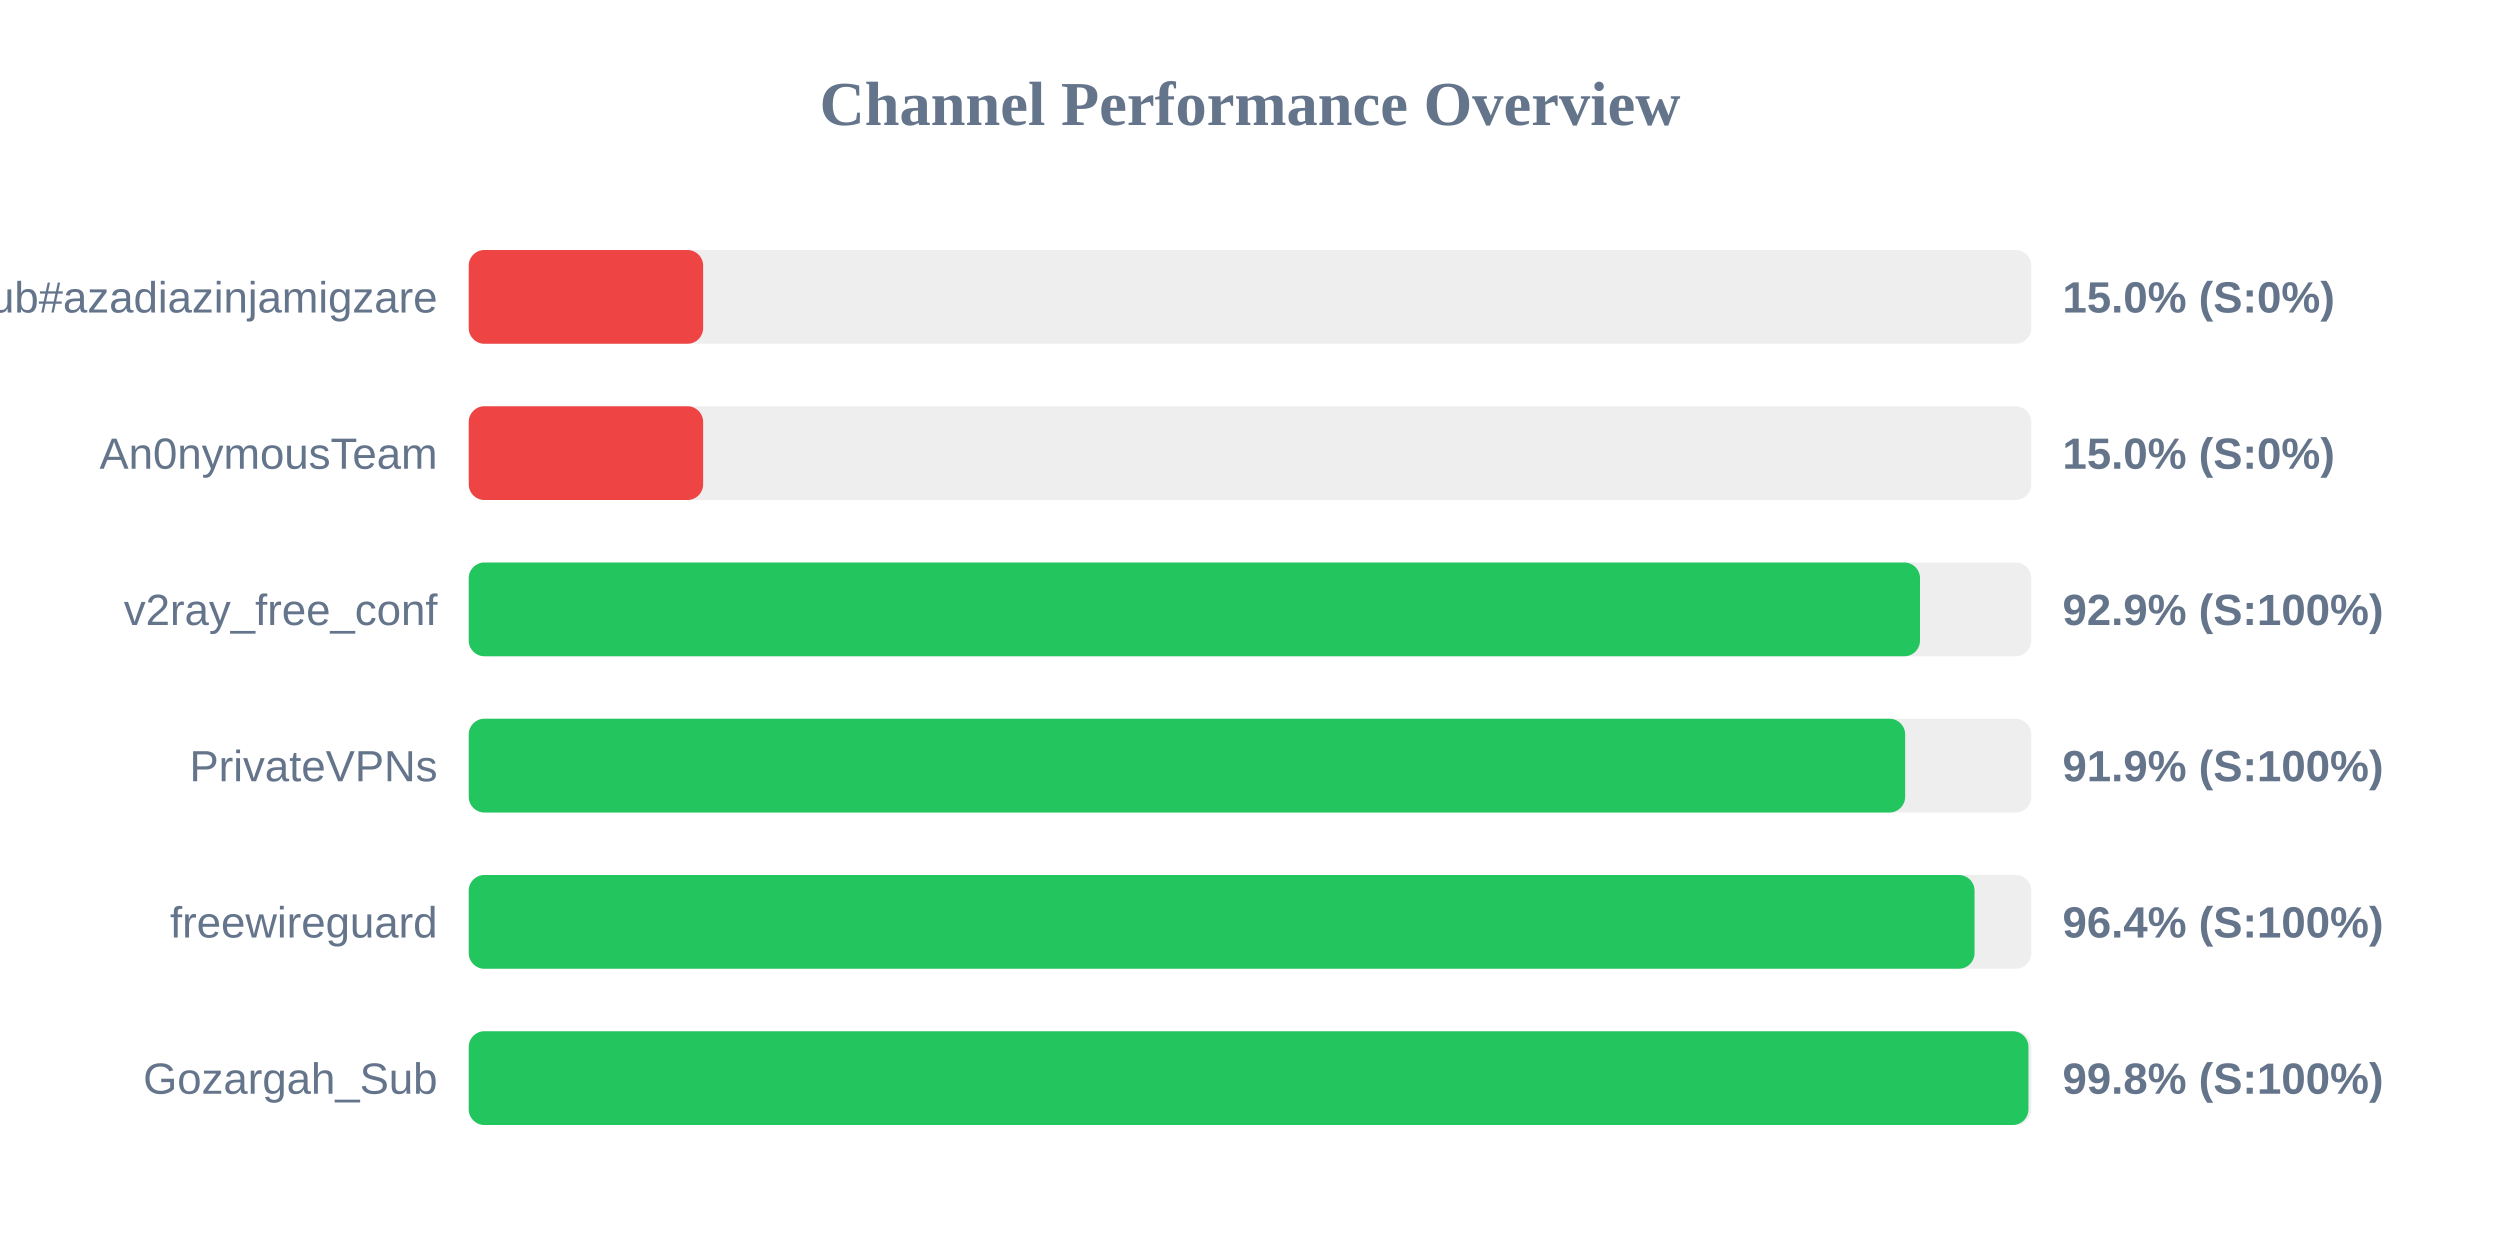
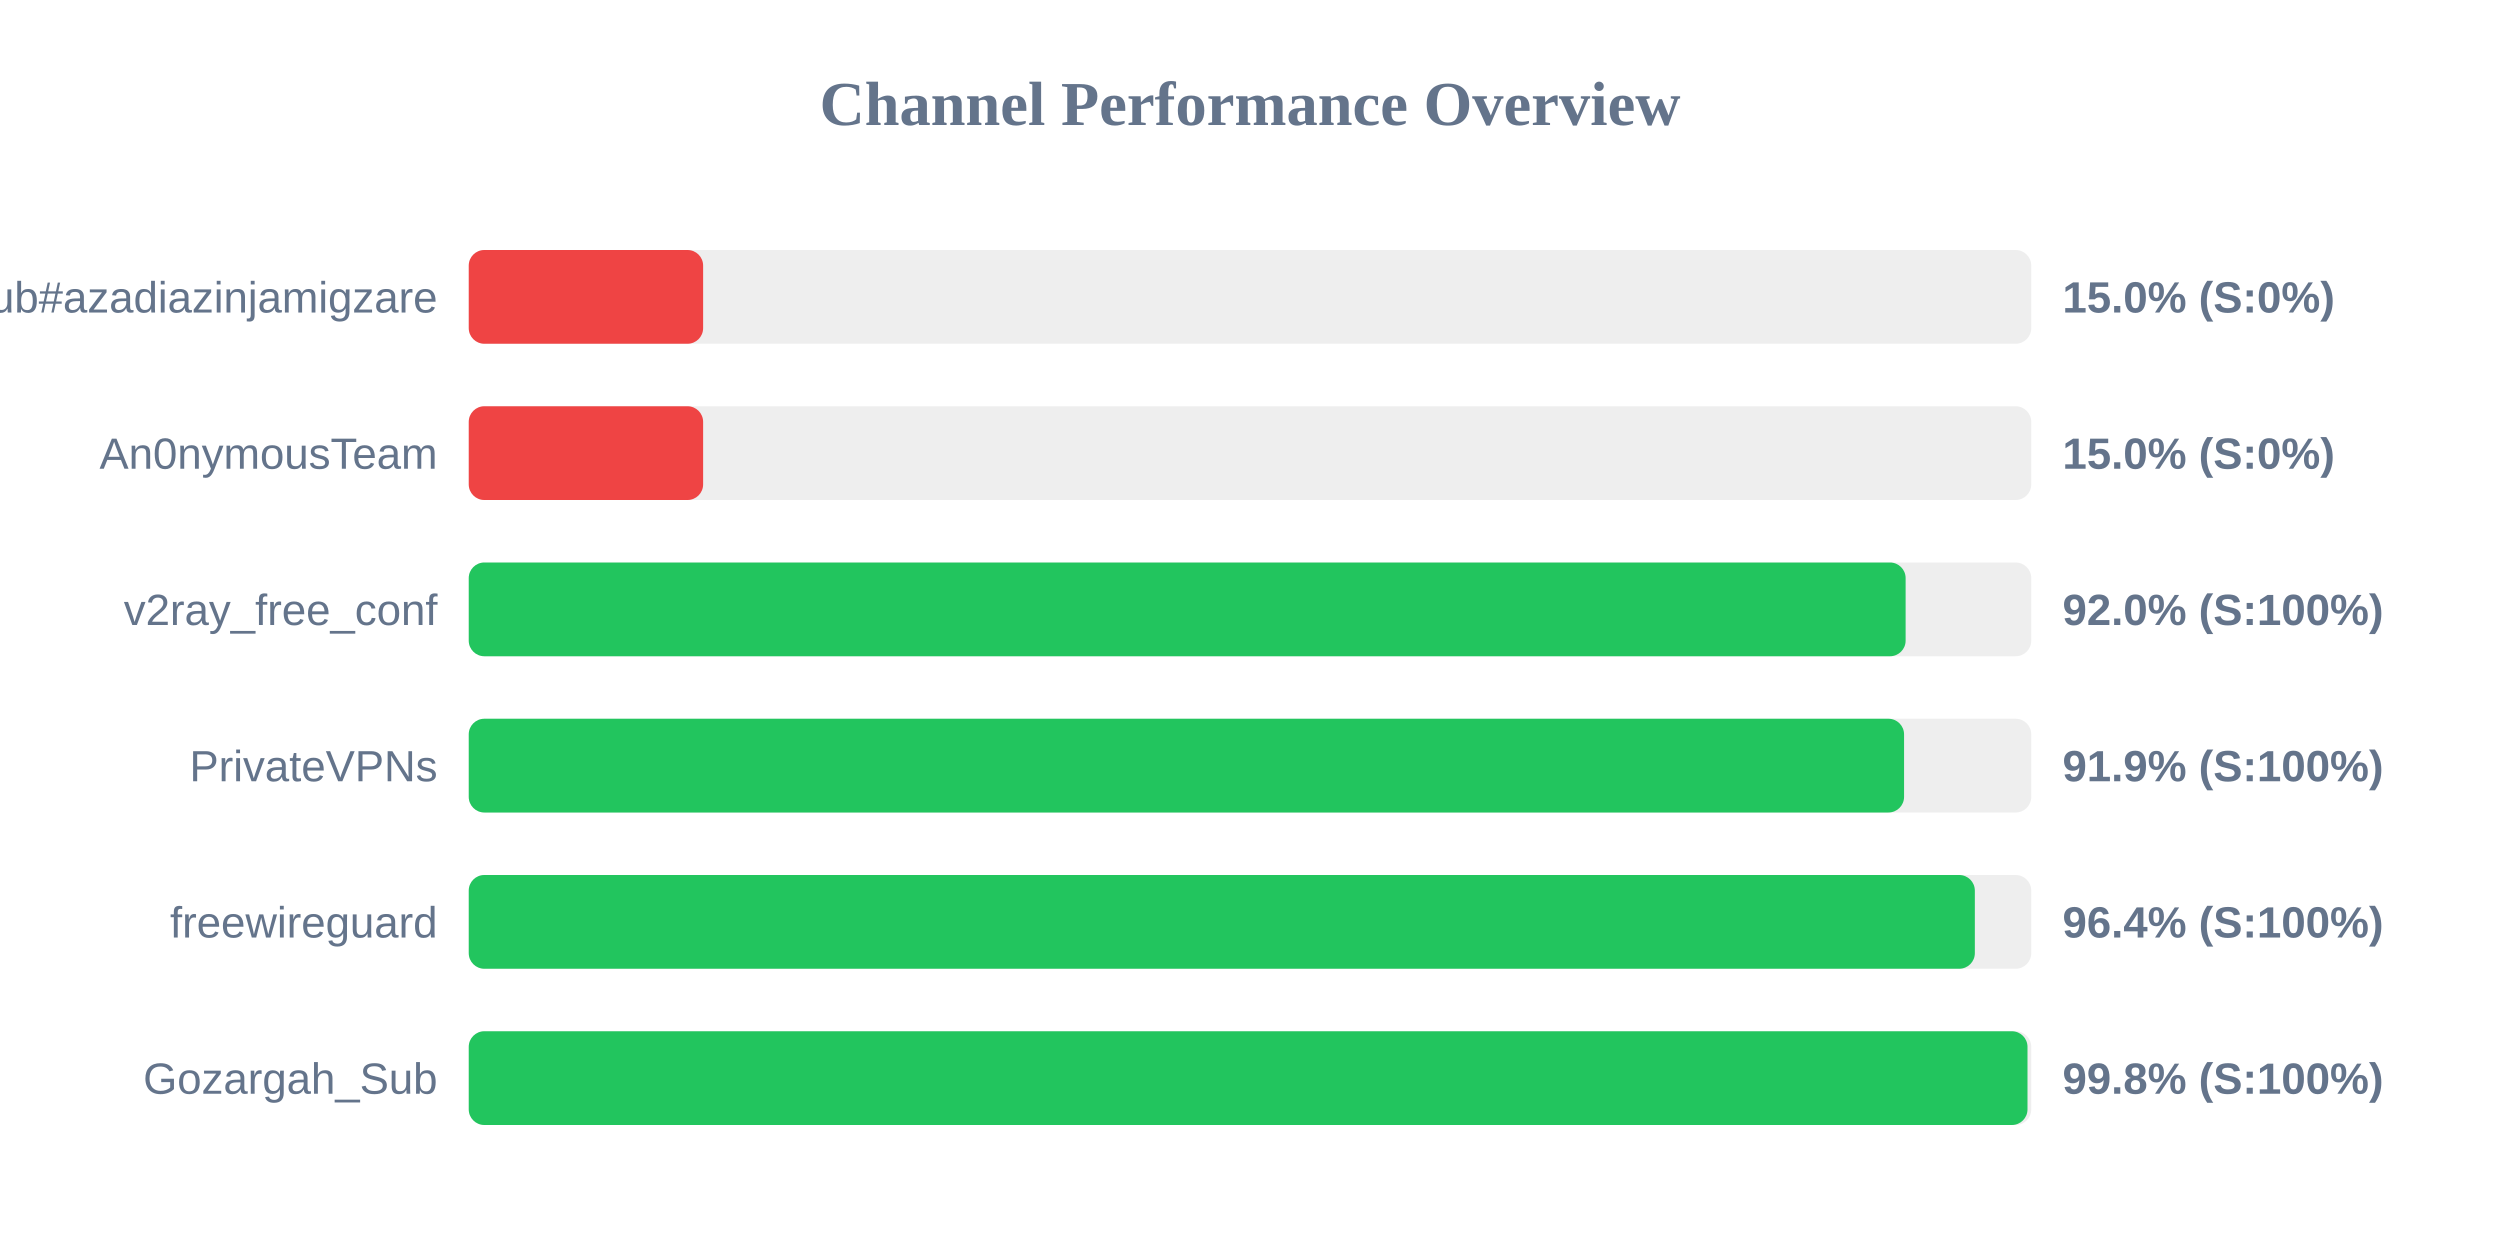
<svg xmlns="http://www.w3.org/2000/svg" width="800" height="400" version="1.1">
  <style>
        .row { font: 14px Arial; fill: #64748b; }
        .score { font: bold 14px Arial; fill: #64748b; }
    </style>
  <text x="400" y="40" text-anchor="middle" font-size="20px" font-weight="bold" fill="#64748b">Channel Performance Overview</text>
  <rect x="150" y="80" width="500" height="30" fill="#eee" rx="5" />
  <rect x="150" y="80" width="75.0" height="30" fill="#ef4444" rx="5" />
  <text x="140" y="100" text-anchor="end" class="row">Sub#azadiazinjamigzare</text>
  <text x="660" y="100" text-anchor="start" class="score">15.0% (S:0%)</text>
  <rect x="150" y="130" width="500" height="30" fill="#eee" rx="5" />
  <rect x="150" y="130" width="75.0" height="30" fill="#ef4444" rx="5" />
  <text x="140" y="150" text-anchor="end" class="row">An0nymousTeam</text>
  <text x="660" y="150" text-anchor="start" class="score">15.0% (S:0%)</text>
  <rect x="150" y="180" width="500" height="30" fill="#eee" rx="5" />
-   <rect x="150" y="180" width="464.4" height="30" fill="#22c55e" rx="5" />
+   <rect x="150" y="180" width="459.8" height="30" fill="#22c55e" rx="5" />
  <text x="140" y="200" text-anchor="end" class="row">v2ray_free_conf</text>
-   <text x="660" y="200" text-anchor="start" class="score">92.9% (S:100%)</text>
+   <text x="660" y="200" text-anchor="start" class="score">92.0% (S:100%)</text>
  <rect x="150" y="230" width="500" height="30" fill="#eee" rx="5" />
-   <rect x="150" y="230" width="459.65" height="30" fill="#22c55e" rx="5" />
+   <rect x="150" y="230" width="459.3" height="30" fill="#22c55e" rx="5" />
  <text x="140" y="250" text-anchor="end" class="row">PrivateVPNs</text>
  <text x="660" y="250" text-anchor="start" class="score">91.9% (S:100%)</text>
  <rect x="150" y="280" width="500" height="30" fill="#eee" rx="5" />
-   <rect x="150" y="280" width="481.85" height="30" fill="#22c55e" rx="5" />
+   <rect x="150" y="280" width="481.95" height="30" fill="#22c55e" rx="5" />
  <text x="140" y="300" text-anchor="end" class="row">freewireguard</text>
  <text x="660" y="300" text-anchor="start" class="score">96.4% (S:100%)</text>
  <rect x="150" y="330" width="500" height="30" fill="#eee" rx="5" />
-   <rect x="150" y="330" width="499.1" height="30" fill="#22c55e" rx="5" />
+   <rect x="150" y="330" width="498.8" height="30" fill="#22c55e" rx="5" />
  <text x="140" y="350" text-anchor="end" class="row">Gozargah_Sub</text>
  <text x="660" y="350" text-anchor="start" class="score">99.8% (S:100%)</text>
</svg>
